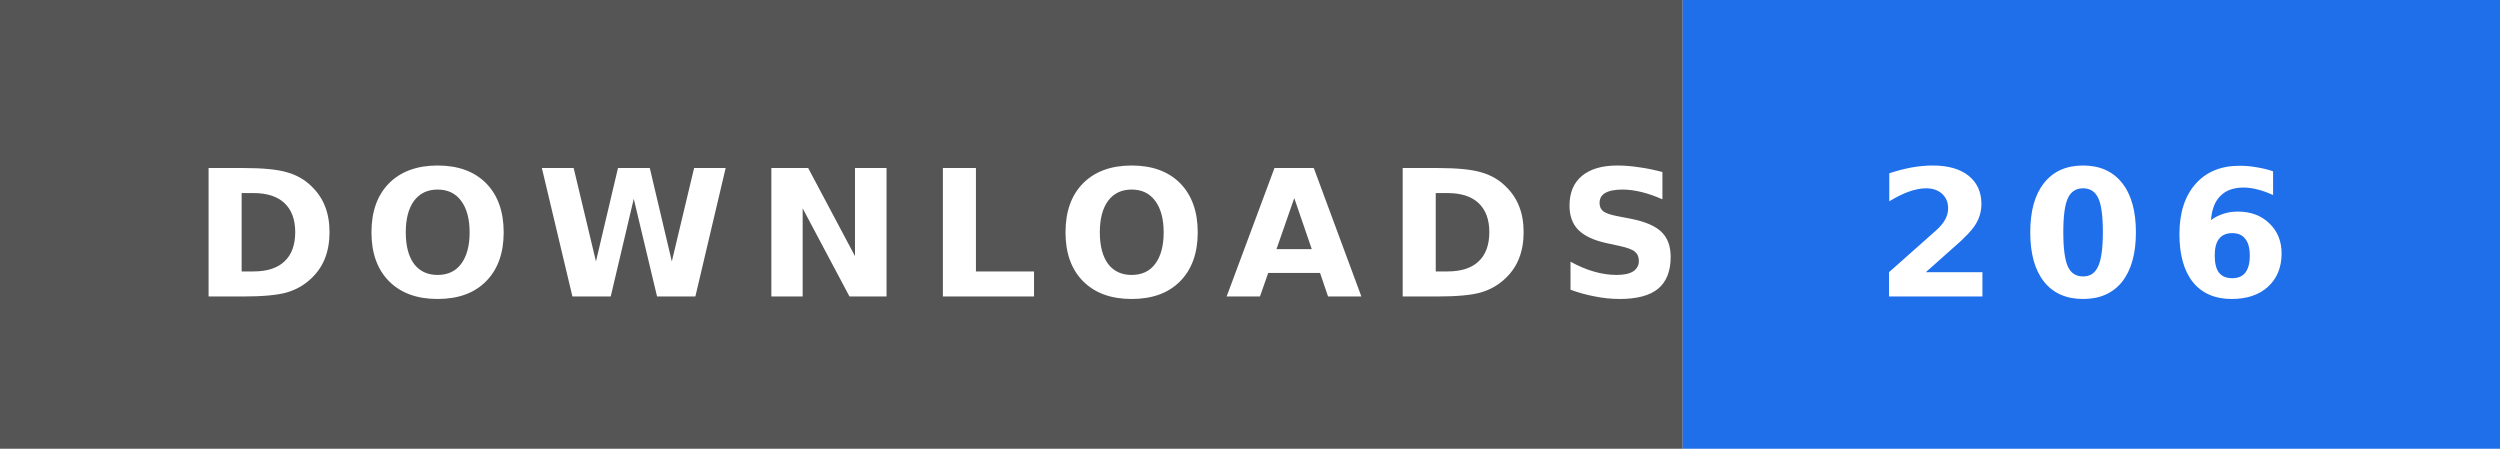
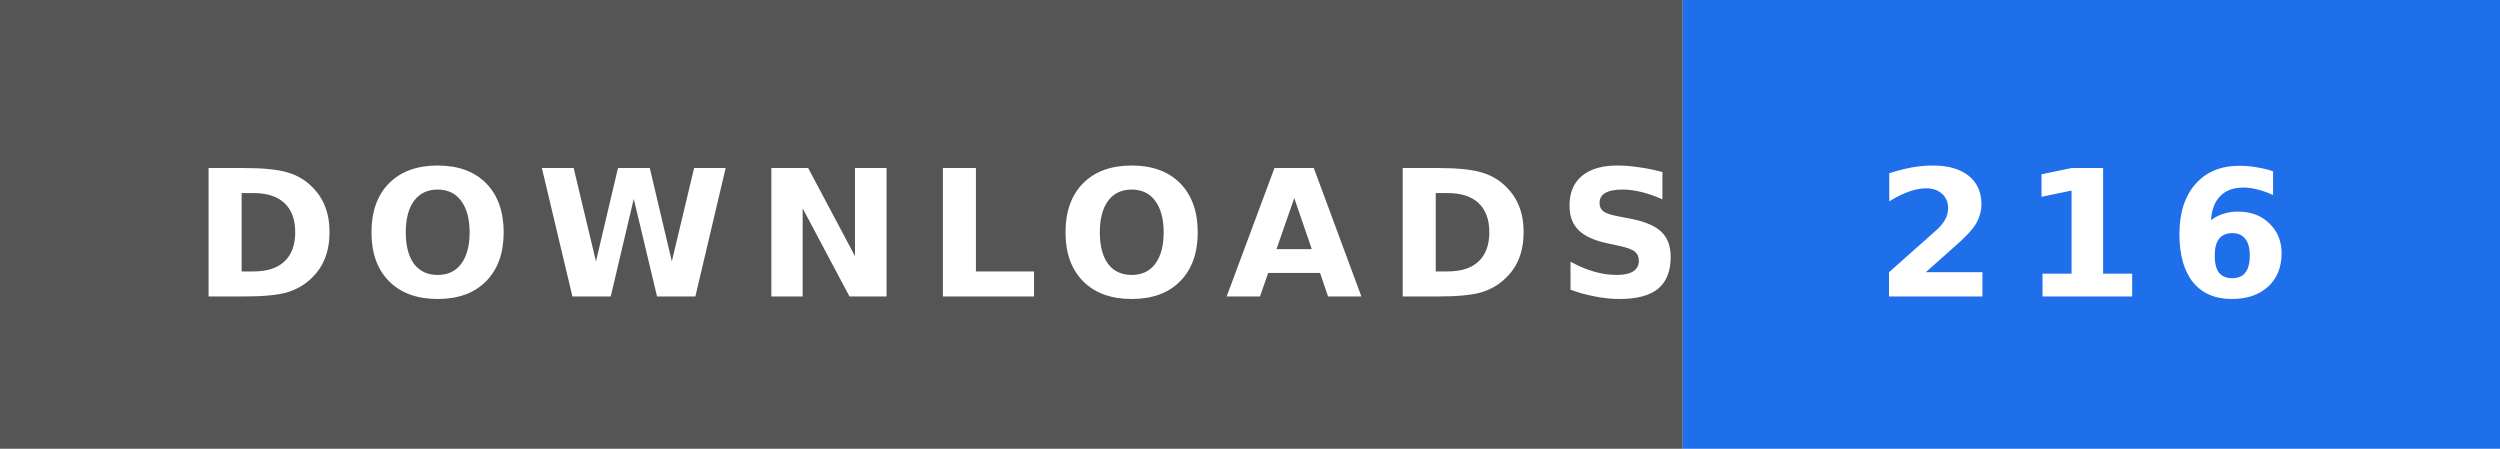
- <svg xmlns="http://www.w3.org/2000/svg" width="156" height="28" role="img" aria-label="DOWNLOADS: 206">
+ <svg xmlns="http://www.w3.org/2000/svg" width="156" height="28" role="img" aria-label="DOWNLOADS: 216">
  <rect width="105" height="28" fill="#555" />
  <rect x="105" width="51" height="28" fill="#1f6feb" />
  <text x="12" y="18.5" textLength="81" lengthAdjust="spacingAndGlyphs" font-family="Verdana,'DejaVu Sans',sans-serif" font-size="11" font-weight="bold" letter-spacing="1.5" fill="#fff">DOWNLOADS</text>
-   <text x="117" y="18.5" textLength="27" lengthAdjust="spacingAndGlyphs" font-family="Verdana,'DejaVu Sans',sans-serif" font-size="11" font-weight="bold" letter-spacing="1.5" fill="#fff">206</text>
+   <text x="117" y="18.5" textLength="27" lengthAdjust="spacingAndGlyphs" font-family="Verdana,'DejaVu Sans',sans-serif" font-size="11" font-weight="bold" letter-spacing="1.5" fill="#fff">216</text>
</svg>
